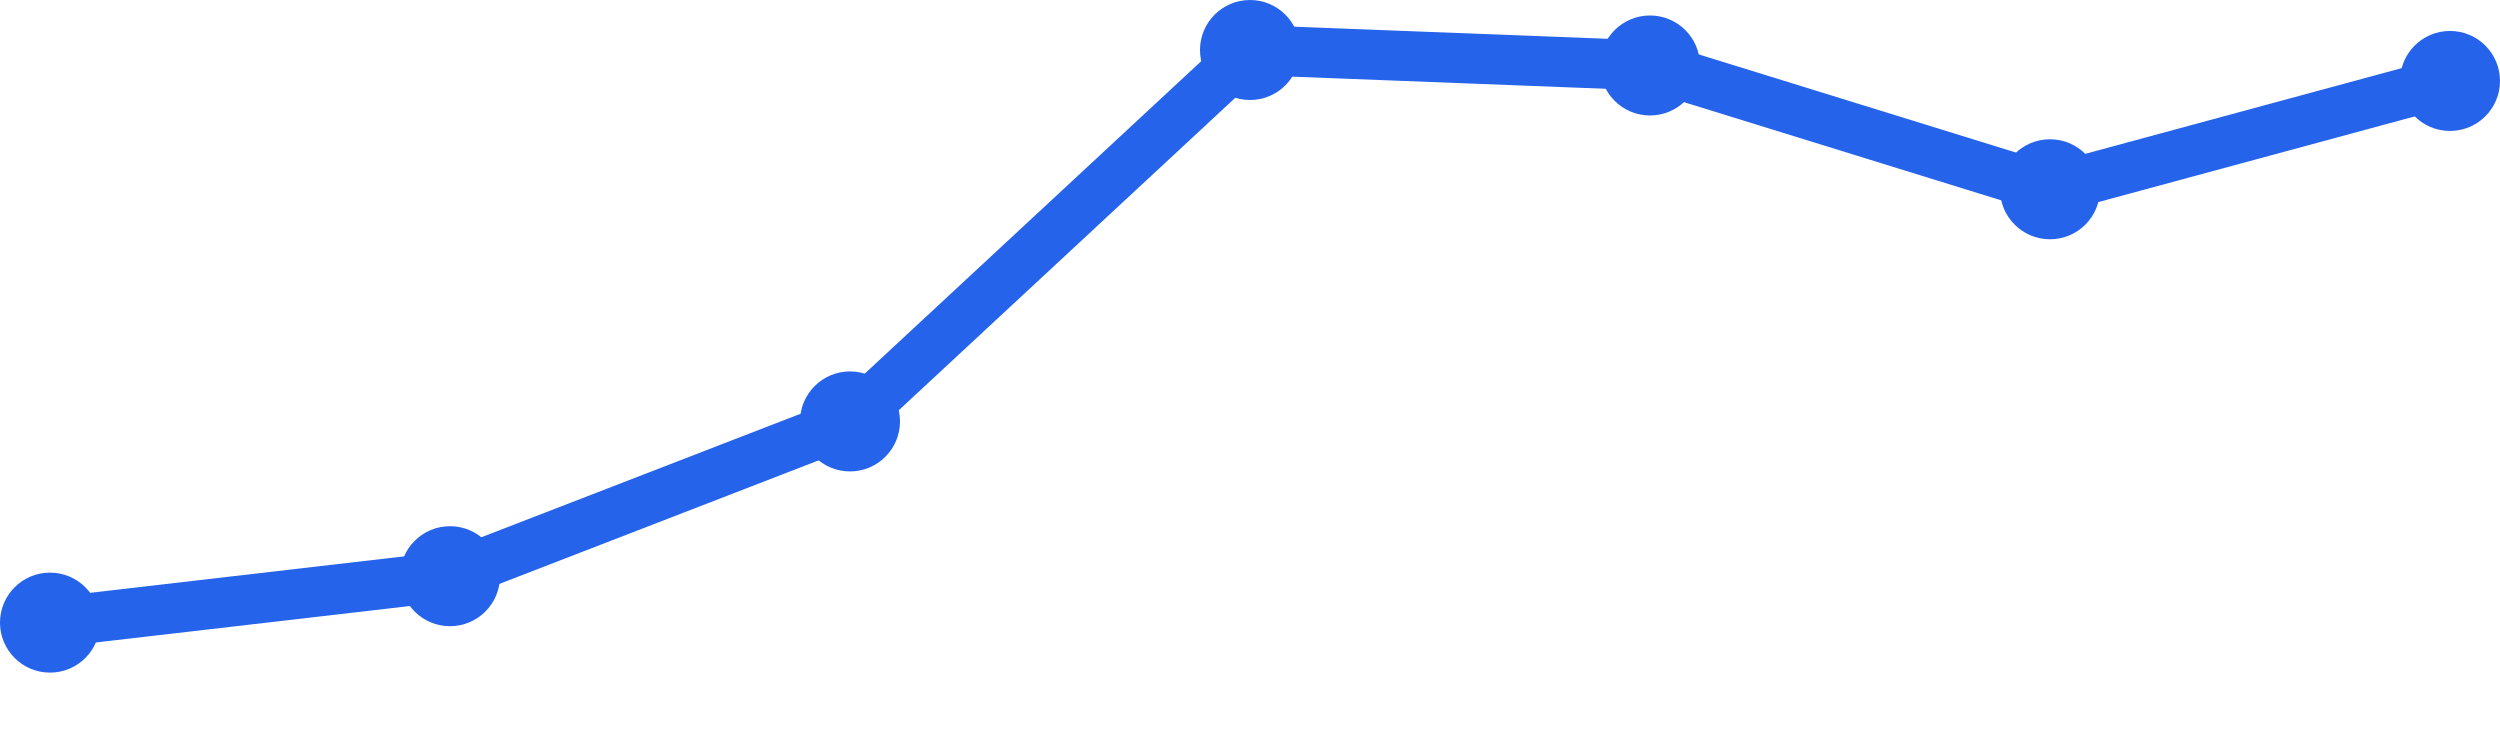
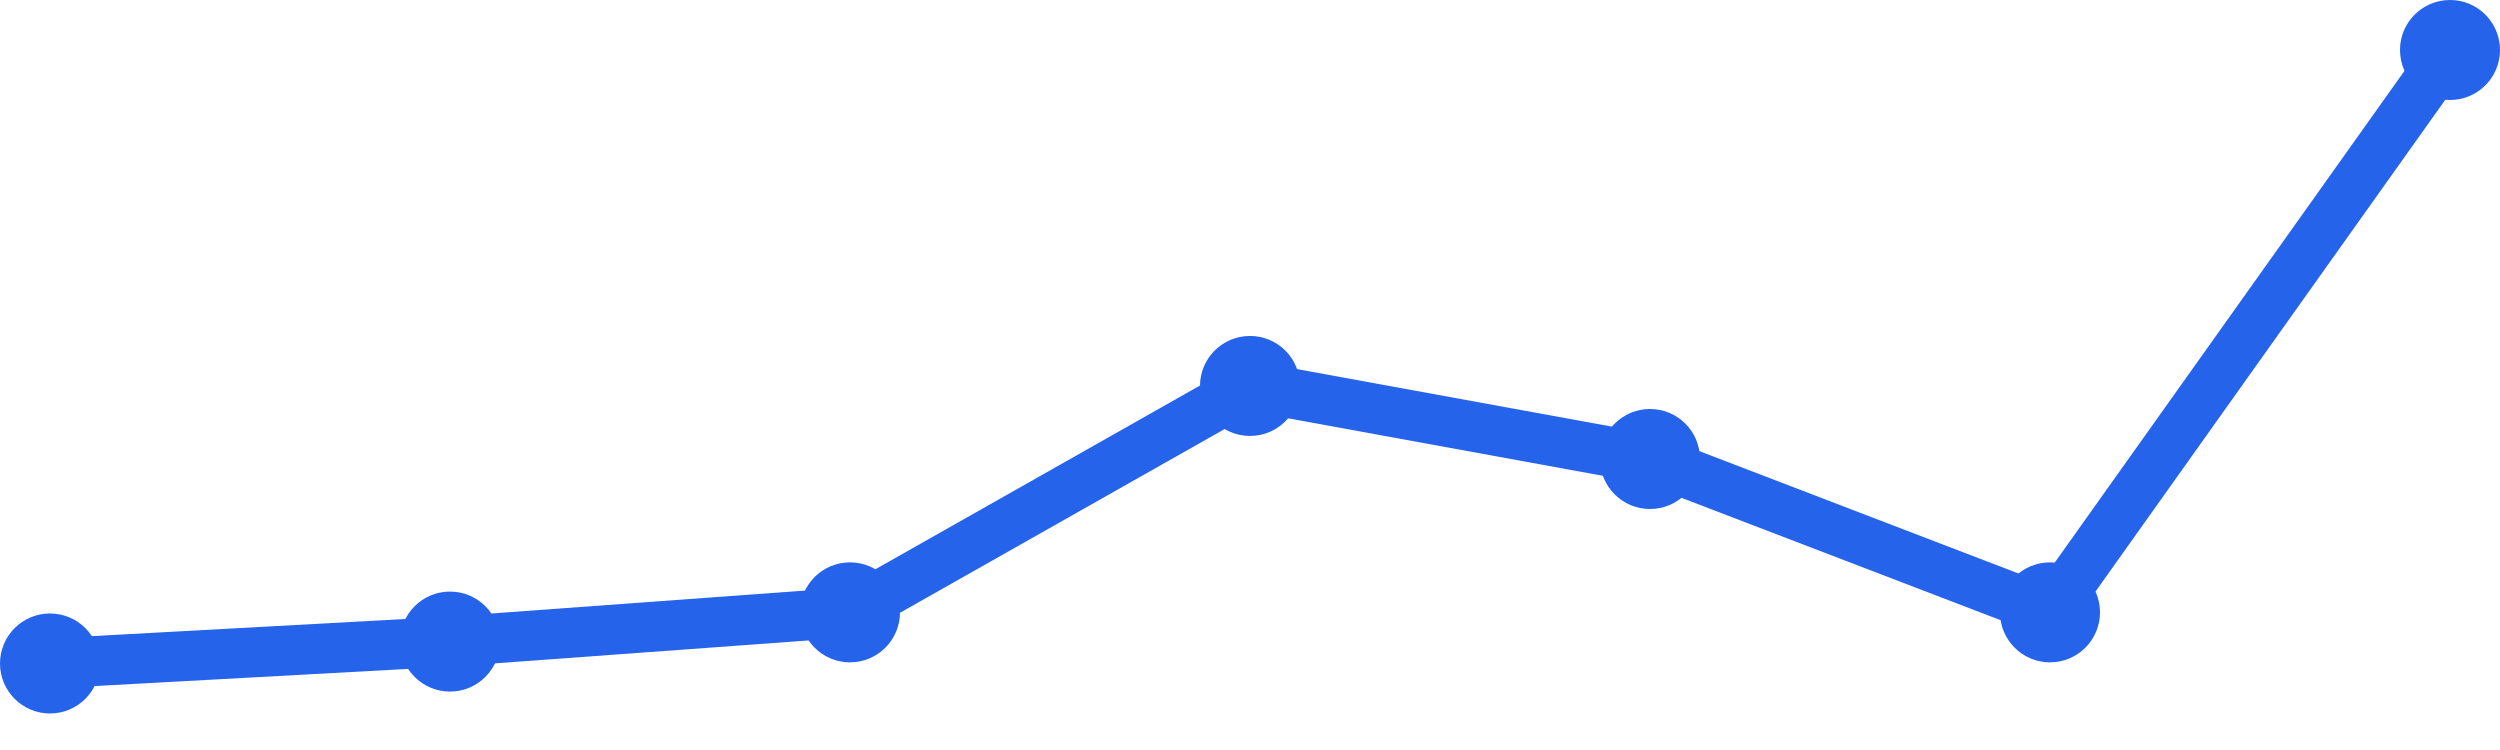
<svg xmlns="http://www.w3.org/2000/svg" width="100" height="30" viewBox="0 0 100 30">
-   <path d="M 2,24.905 L 18,23.048 L 34,16.857 L 50,2 L 66,2.619 L 82,7.571 L 98,3.238" fill="none" stroke="#2563eb" stroke-width="2" stroke-linecap="round" stroke-linejoin="round" />
-   <circle cx="2" cy="24.905" r="2" fill="#2563eb" />
-   <circle cx="18" cy="23.048" r="2" fill="#2563eb" />
-   <circle cx="34" cy="16.857" r="2" fill="#2563eb" />
-   <circle cx="50" cy="2" r="2" fill="#2563eb" />
-   <circle cx="66" cy="2.619" r="2" fill="#2563eb" />
-   <circle cx="82" cy="7.571" r="2" fill="#2563eb" />
-   <circle cx="98" cy="3.238" r="2" fill="#2563eb" />
+   <path d="M 2,26.539 L 18,25.663 L 34,24.494 L 50,15.438 L 66,18.36 L 82,24.494 L 98,2" fill="none" stroke="#2563eb" stroke-width="2" stroke-linecap="round" stroke-linejoin="round" />
+   <circle cx="2" cy="26.539" r="2" fill="#2563eb" />
+   <circle cx="18" cy="25.663" r="2" fill="#2563eb" />
+   <circle cx="34" cy="24.494" r="2" fill="#2563eb" />
+   <circle cx="50" cy="15.438" r="2" fill="#2563eb" />
+   <circle cx="66" cy="18.36" r="2" fill="#2563eb" />
+   <circle cx="82" cy="24.494" r="2" fill="#2563eb" />
+   <circle cx="98" cy="2" r="2" fill="#2563eb" />
</svg>
